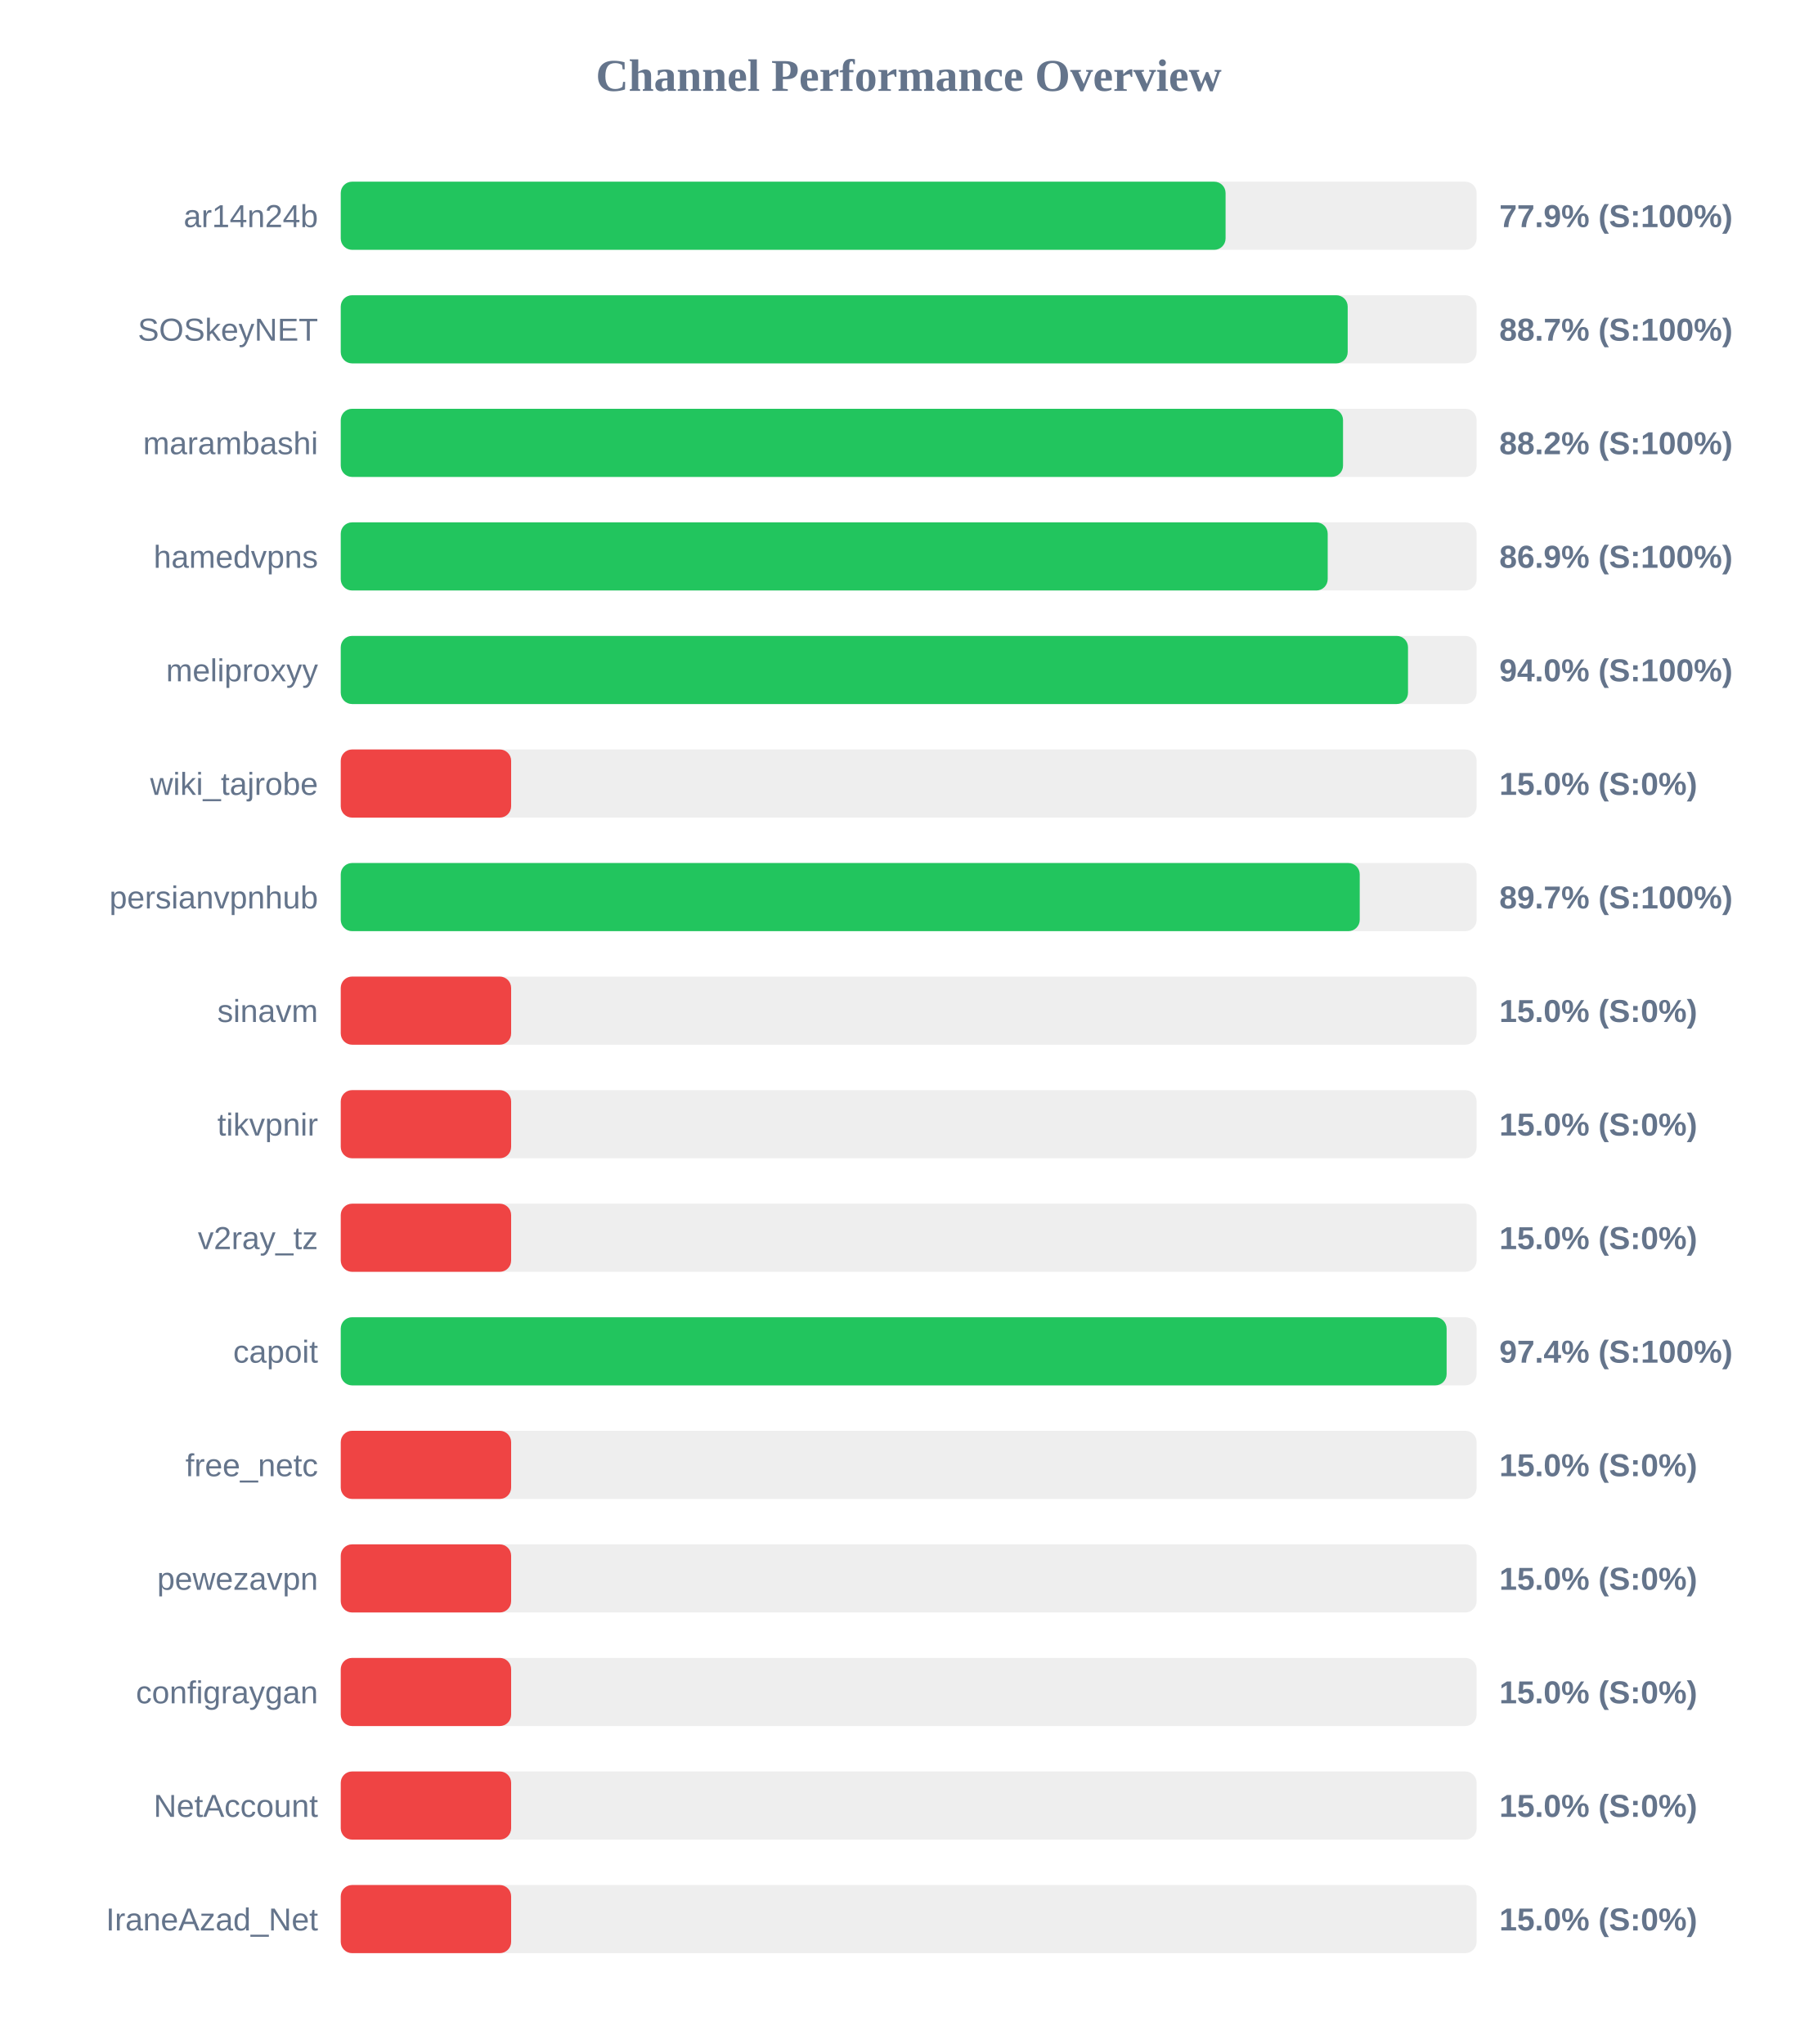
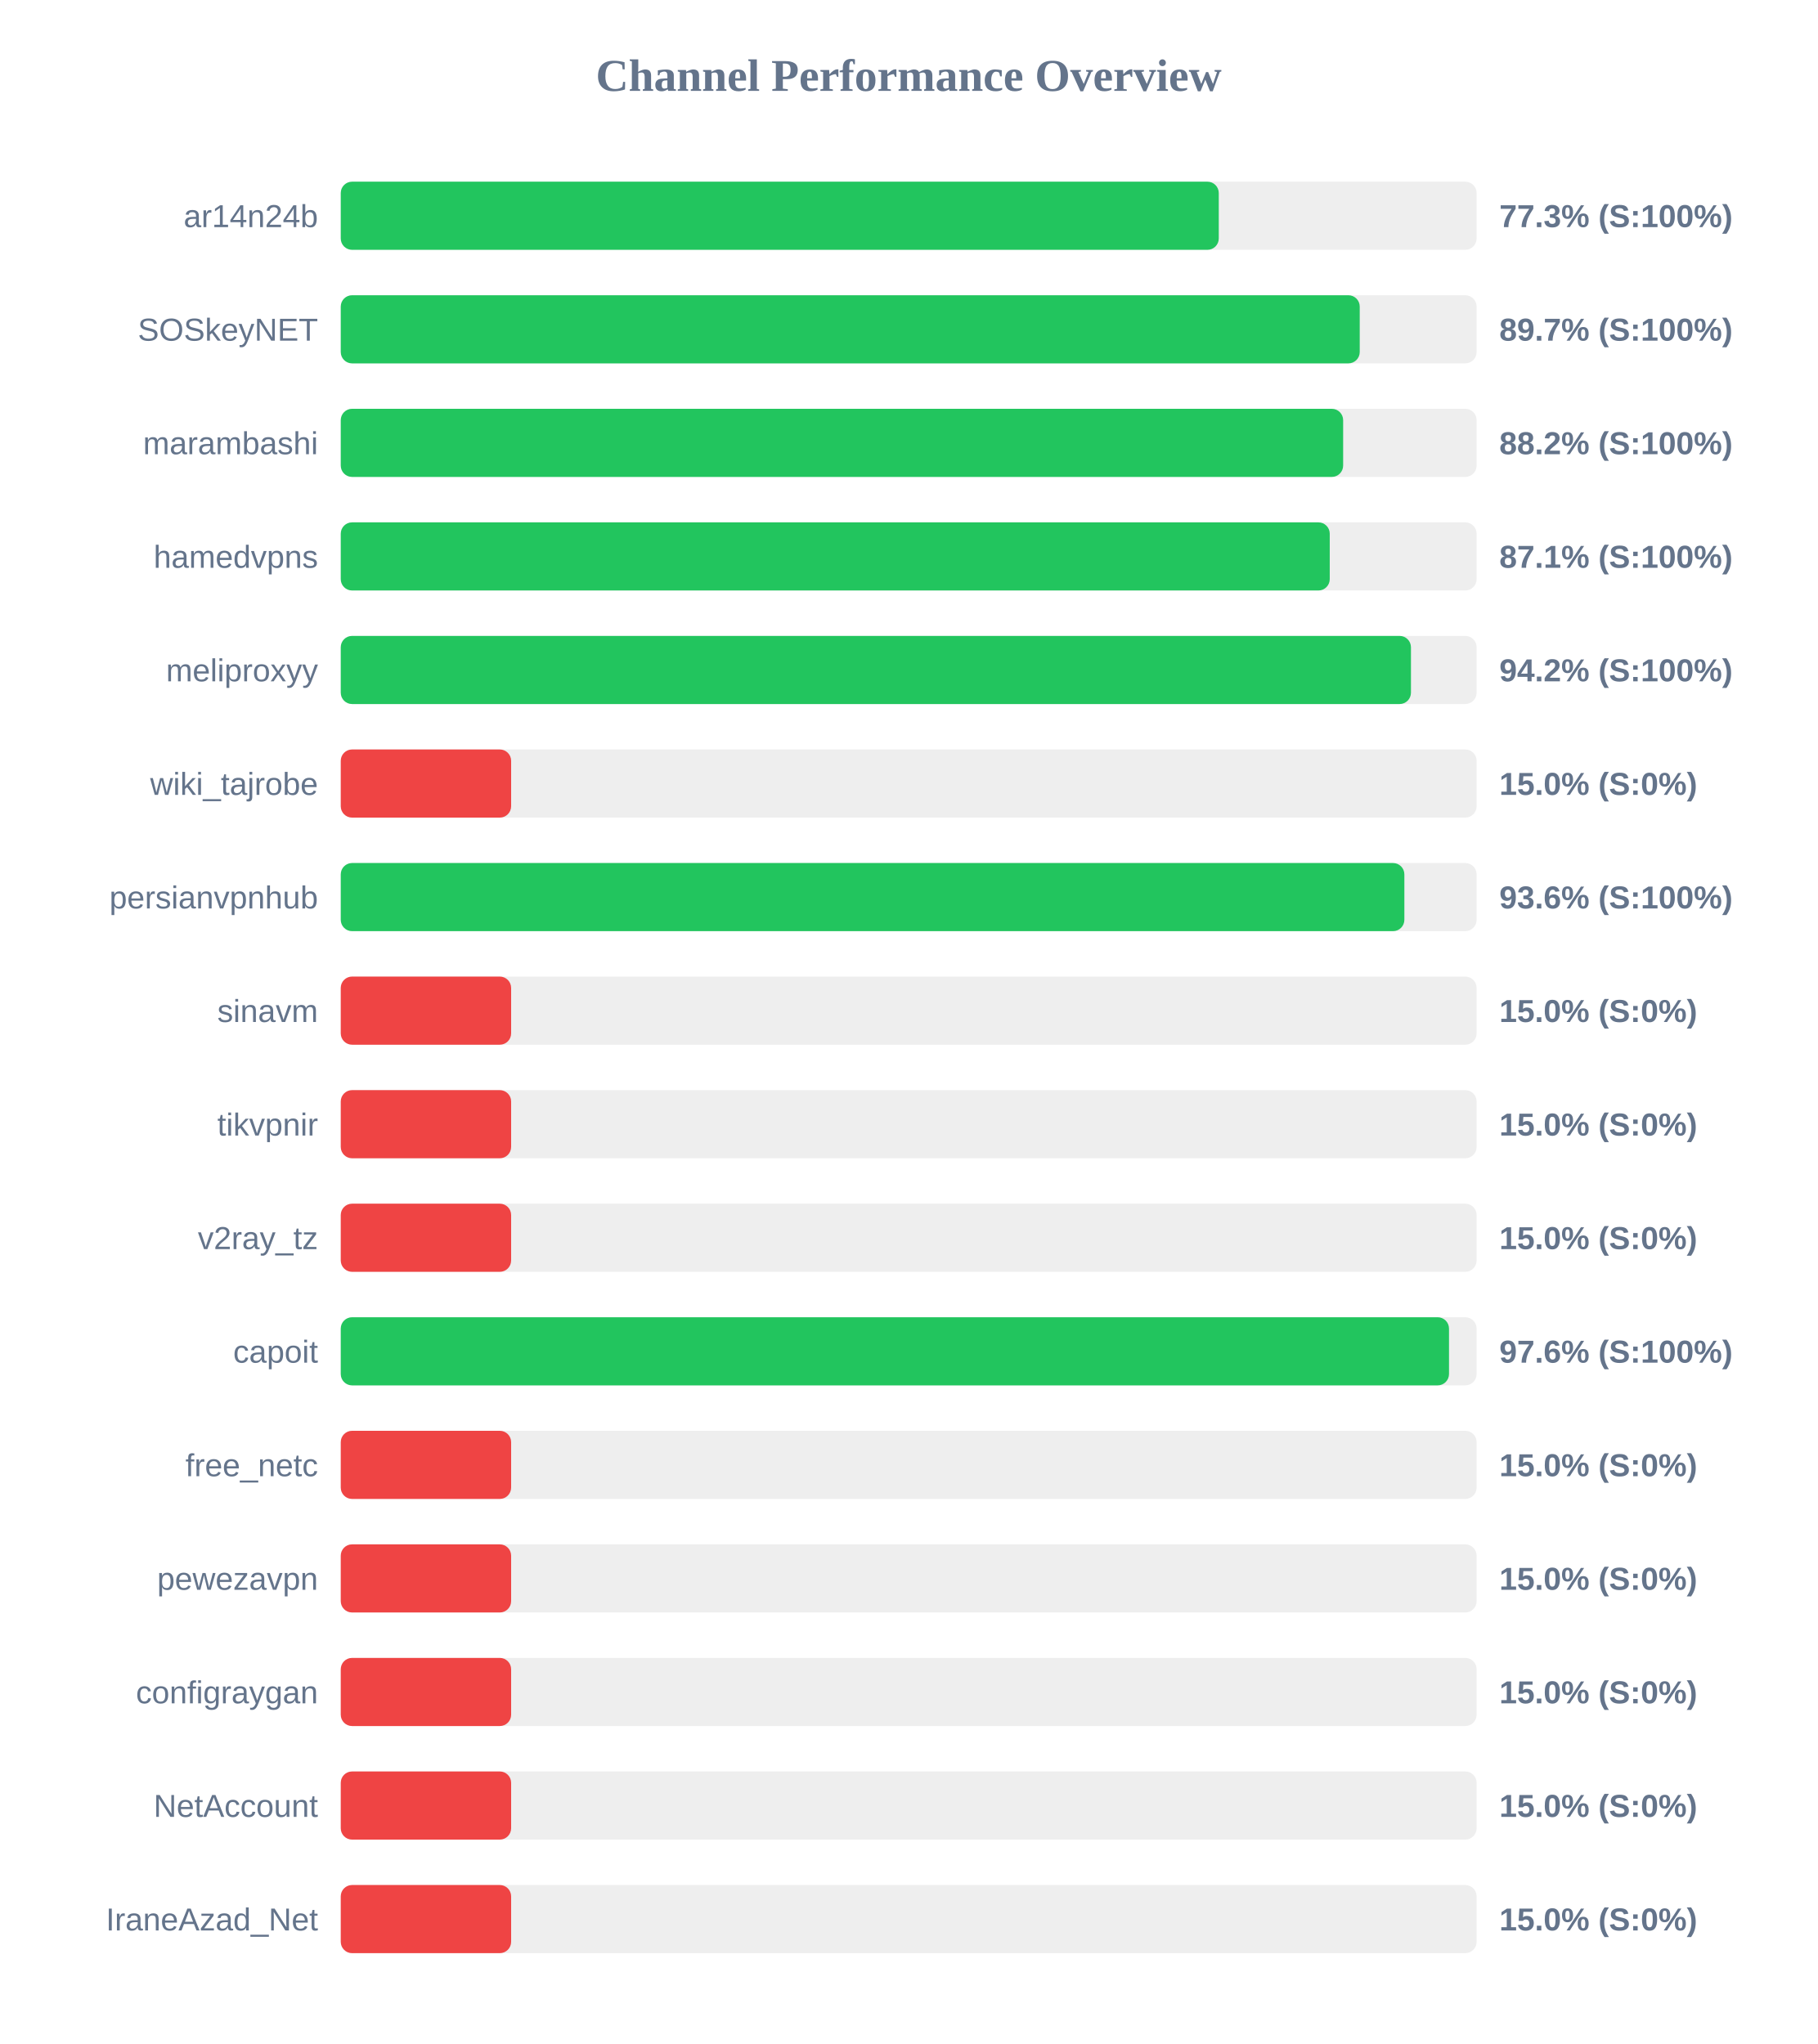
<svg xmlns="http://www.w3.org/2000/svg" width="800" height="900" version="1.1">
  <style>
        .row { font: 14px Arial; fill: #64748b; }
        .score { font: bold 14px Arial; fill: #64748b; }
    </style>
  <text x="400" y="40" text-anchor="middle" font-size="20px" font-weight="bold" fill="#64748b">Channel Performance Overview</text>
  <rect x="150" y="80" width="500" height="30" fill="#eee" rx="5" />
-   <rect x="150" y="80" width="389.5" height="30" fill="#22c55e" rx="5" />
+   <rect x="150" y="80" width="386.5" height="30" fill="#22c55e" rx="5" />
  <text x="140" y="100" text-anchor="end" class="row">ar14n24b</text>
-   <text x="660" y="100" text-anchor="start" class="score">77.9% (S:100%)</text>
+   <text x="660" y="100" text-anchor="start" class="score">77.3% (S:100%)</text>
  <rect x="150" y="130" width="500" height="30" fill="#eee" rx="5" />
-   <rect x="150" y="130" width="443.25" height="30" fill="#22c55e" rx="5" />
+   <rect x="150" y="130" width="448.55" height="30" fill="#22c55e" rx="5" />
  <text x="140" y="150" text-anchor="end" class="row">SOSkeyNET</text>
-   <text x="660" y="150" text-anchor="start" class="score">88.7% (S:100%)</text>
+   <text x="660" y="150" text-anchor="start" class="score">89.7% (S:100%)</text>
  <rect x="150" y="180" width="500" height="30" fill="#eee" rx="5" />
-   <rect x="150" y="180" width="441.2" height="30" fill="#22c55e" rx="5" />
+   <rect x="150" y="180" width="441.25" height="30" fill="#22c55e" rx="5" />
  <text x="140" y="200" text-anchor="end" class="row">marambashi</text>
  <text x="660" y="200" text-anchor="start" class="score">88.2% (S:100%)</text>
  <rect x="150" y="230" width="500" height="30" fill="#eee" rx="5" />
-   <rect x="150" y="230" width="434.45" height="30" fill="#22c55e" rx="5" />
+   <rect x="150" y="230" width="435.35" height="30" fill="#22c55e" rx="5" />
  <text x="140" y="250" text-anchor="end" class="row">hamedvpns</text>
-   <text x="660" y="250" text-anchor="start" class="score">86.9% (S:100%)</text>
+   <text x="660" y="250" text-anchor="start" class="score">87.1% (S:100%)</text>
  <rect x="150" y="280" width="500" height="30" fill="#eee" rx="5" />
-   <rect x="150" y="280" width="469.8" height="30" fill="#22c55e" rx="5" />
+   <rect x="150" y="280" width="471.1" height="30" fill="#22c55e" rx="5" />
  <text x="140" y="300" text-anchor="end" class="row">meliproxyy</text>
-   <text x="660" y="300" text-anchor="start" class="score">94.0% (S:100%)</text>
+   <text x="660" y="300" text-anchor="start" class="score">94.2% (S:100%)</text>
  <rect x="150" y="330" width="500" height="30" fill="#eee" rx="5" />
  <rect x="150" y="330" width="75.0" height="30" fill="#ef4444" rx="5" />
  <text x="140" y="350" text-anchor="end" class="row">wiki_tajrobe</text>
  <text x="660" y="350" text-anchor="start" class="score">15.0% (S:0%)</text>
  <rect x="150" y="380" width="500" height="30" fill="#eee" rx="5" />
-   <rect x="150" y="380" width="448.55" height="30" fill="#22c55e" rx="5" />
+   <rect x="150" y="380" width="468.2" height="30" fill="#22c55e" rx="5" />
  <text x="140" y="400" text-anchor="end" class="row">persianvpnhub</text>
-   <text x="660" y="400" text-anchor="start" class="score">89.7% (S:100%)</text>
+   <text x="660" y="400" text-anchor="start" class="score">93.6% (S:100%)</text>
  <rect x="150" y="430" width="500" height="30" fill="#eee" rx="5" />
  <rect x="150" y="430" width="75.0" height="30" fill="#ef4444" rx="5" />
  <text x="140" y="450" text-anchor="end" class="row">sinavm</text>
  <text x="660" y="450" text-anchor="start" class="score">15.0% (S:0%)</text>
  <rect x="150" y="480" width="500" height="30" fill="#eee" rx="5" />
  <rect x="150" y="480" width="75.0" height="30" fill="#ef4444" rx="5" />
  <text x="140" y="500" text-anchor="end" class="row">tikvpnir</text>
  <text x="660" y="500" text-anchor="start" class="score">15.0% (S:0%)</text>
  <rect x="150" y="530" width="500" height="30" fill="#eee" rx="5" />
  <rect x="150" y="530" width="75.0" height="30" fill="#ef4444" rx="5" />
  <text x="140" y="550" text-anchor="end" class="row">v2ray_tz</text>
  <text x="660" y="550" text-anchor="start" class="score">15.0% (S:0%)</text>
  <rect x="150" y="580" width="500" height="30" fill="#eee" rx="5" />
-   <rect x="150" y="580" width="486.8" height="30" fill="#22c55e" rx="5" />
+   <rect x="150" y="580" width="487.85" height="30" fill="#22c55e" rx="5" />
  <text x="140" y="600" text-anchor="end" class="row">capoit</text>
-   <text x="660" y="600" text-anchor="start" class="score">97.4% (S:100%)</text>
+   <text x="660" y="600" text-anchor="start" class="score">97.6% (S:100%)</text>
  <rect x="150" y="630" width="500" height="30" fill="#eee" rx="5" />
  <rect x="150" y="630" width="75.0" height="30" fill="#ef4444" rx="5" />
  <text x="140" y="650" text-anchor="end" class="row">free_netc</text>
  <text x="660" y="650" text-anchor="start" class="score">15.0% (S:0%)</text>
  <rect x="150" y="680" width="500" height="30" fill="#eee" rx="5" />
  <rect x="150" y="680" width="75.0" height="30" fill="#ef4444" rx="5" />
  <text x="140" y="700" text-anchor="end" class="row">pewezavpn</text>
  <text x="660" y="700" text-anchor="start" class="score">15.0% (S:0%)</text>
  <rect x="150" y="730" width="500" height="30" fill="#eee" rx="5" />
  <rect x="150" y="730" width="75.0" height="30" fill="#ef4444" rx="5" />
  <text x="140" y="750" text-anchor="end" class="row">configraygan</text>
  <text x="660" y="750" text-anchor="start" class="score">15.0% (S:0%)</text>
  <rect x="150" y="780" width="500" height="30" fill="#eee" rx="5" />
  <rect x="150" y="780" width="75.0" height="30" fill="#ef4444" rx="5" />
  <text x="140" y="800" text-anchor="end" class="row">NetAccount</text>
  <text x="660" y="800" text-anchor="start" class="score">15.0% (S:0%)</text>
  <rect x="150" y="830" width="500" height="30" fill="#eee" rx="5" />
  <rect x="150" y="830" width="75.0" height="30" fill="#ef4444" rx="5" />
  <text x="140" y="850" text-anchor="end" class="row">IraneAzad_Net</text>
  <text x="660" y="850" text-anchor="start" class="score">15.0% (S:0%)</text>
</svg>
